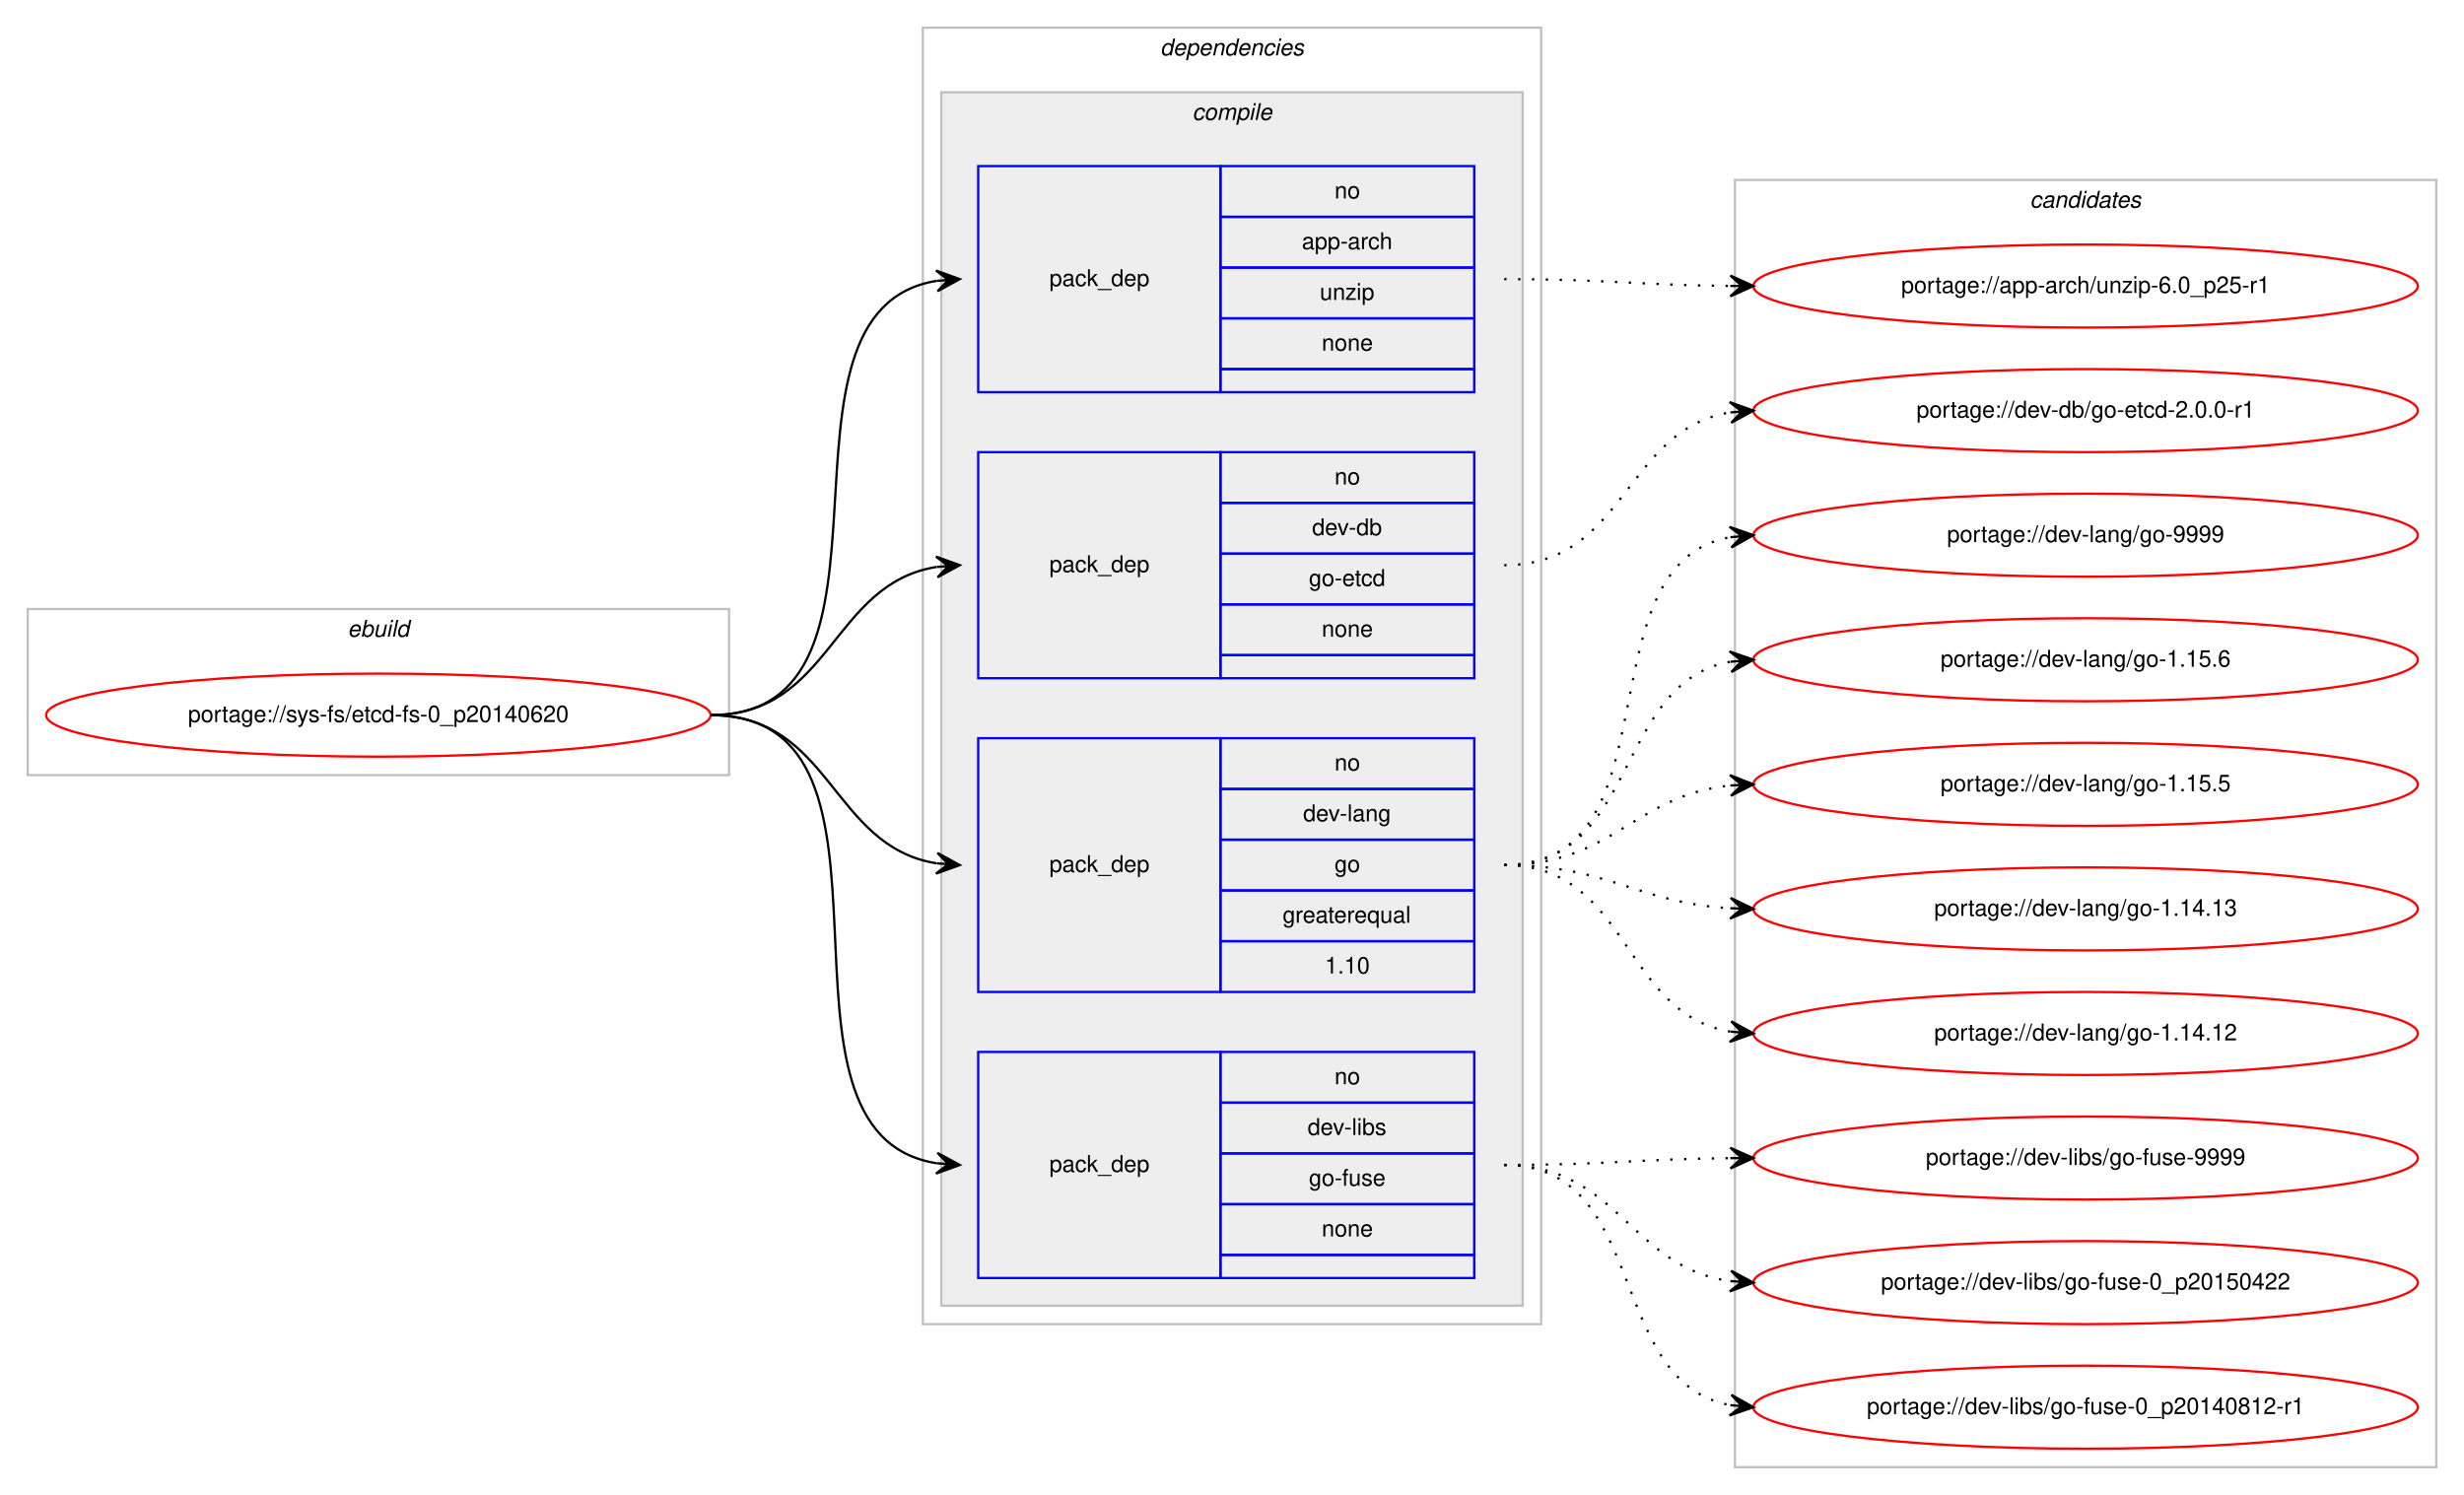
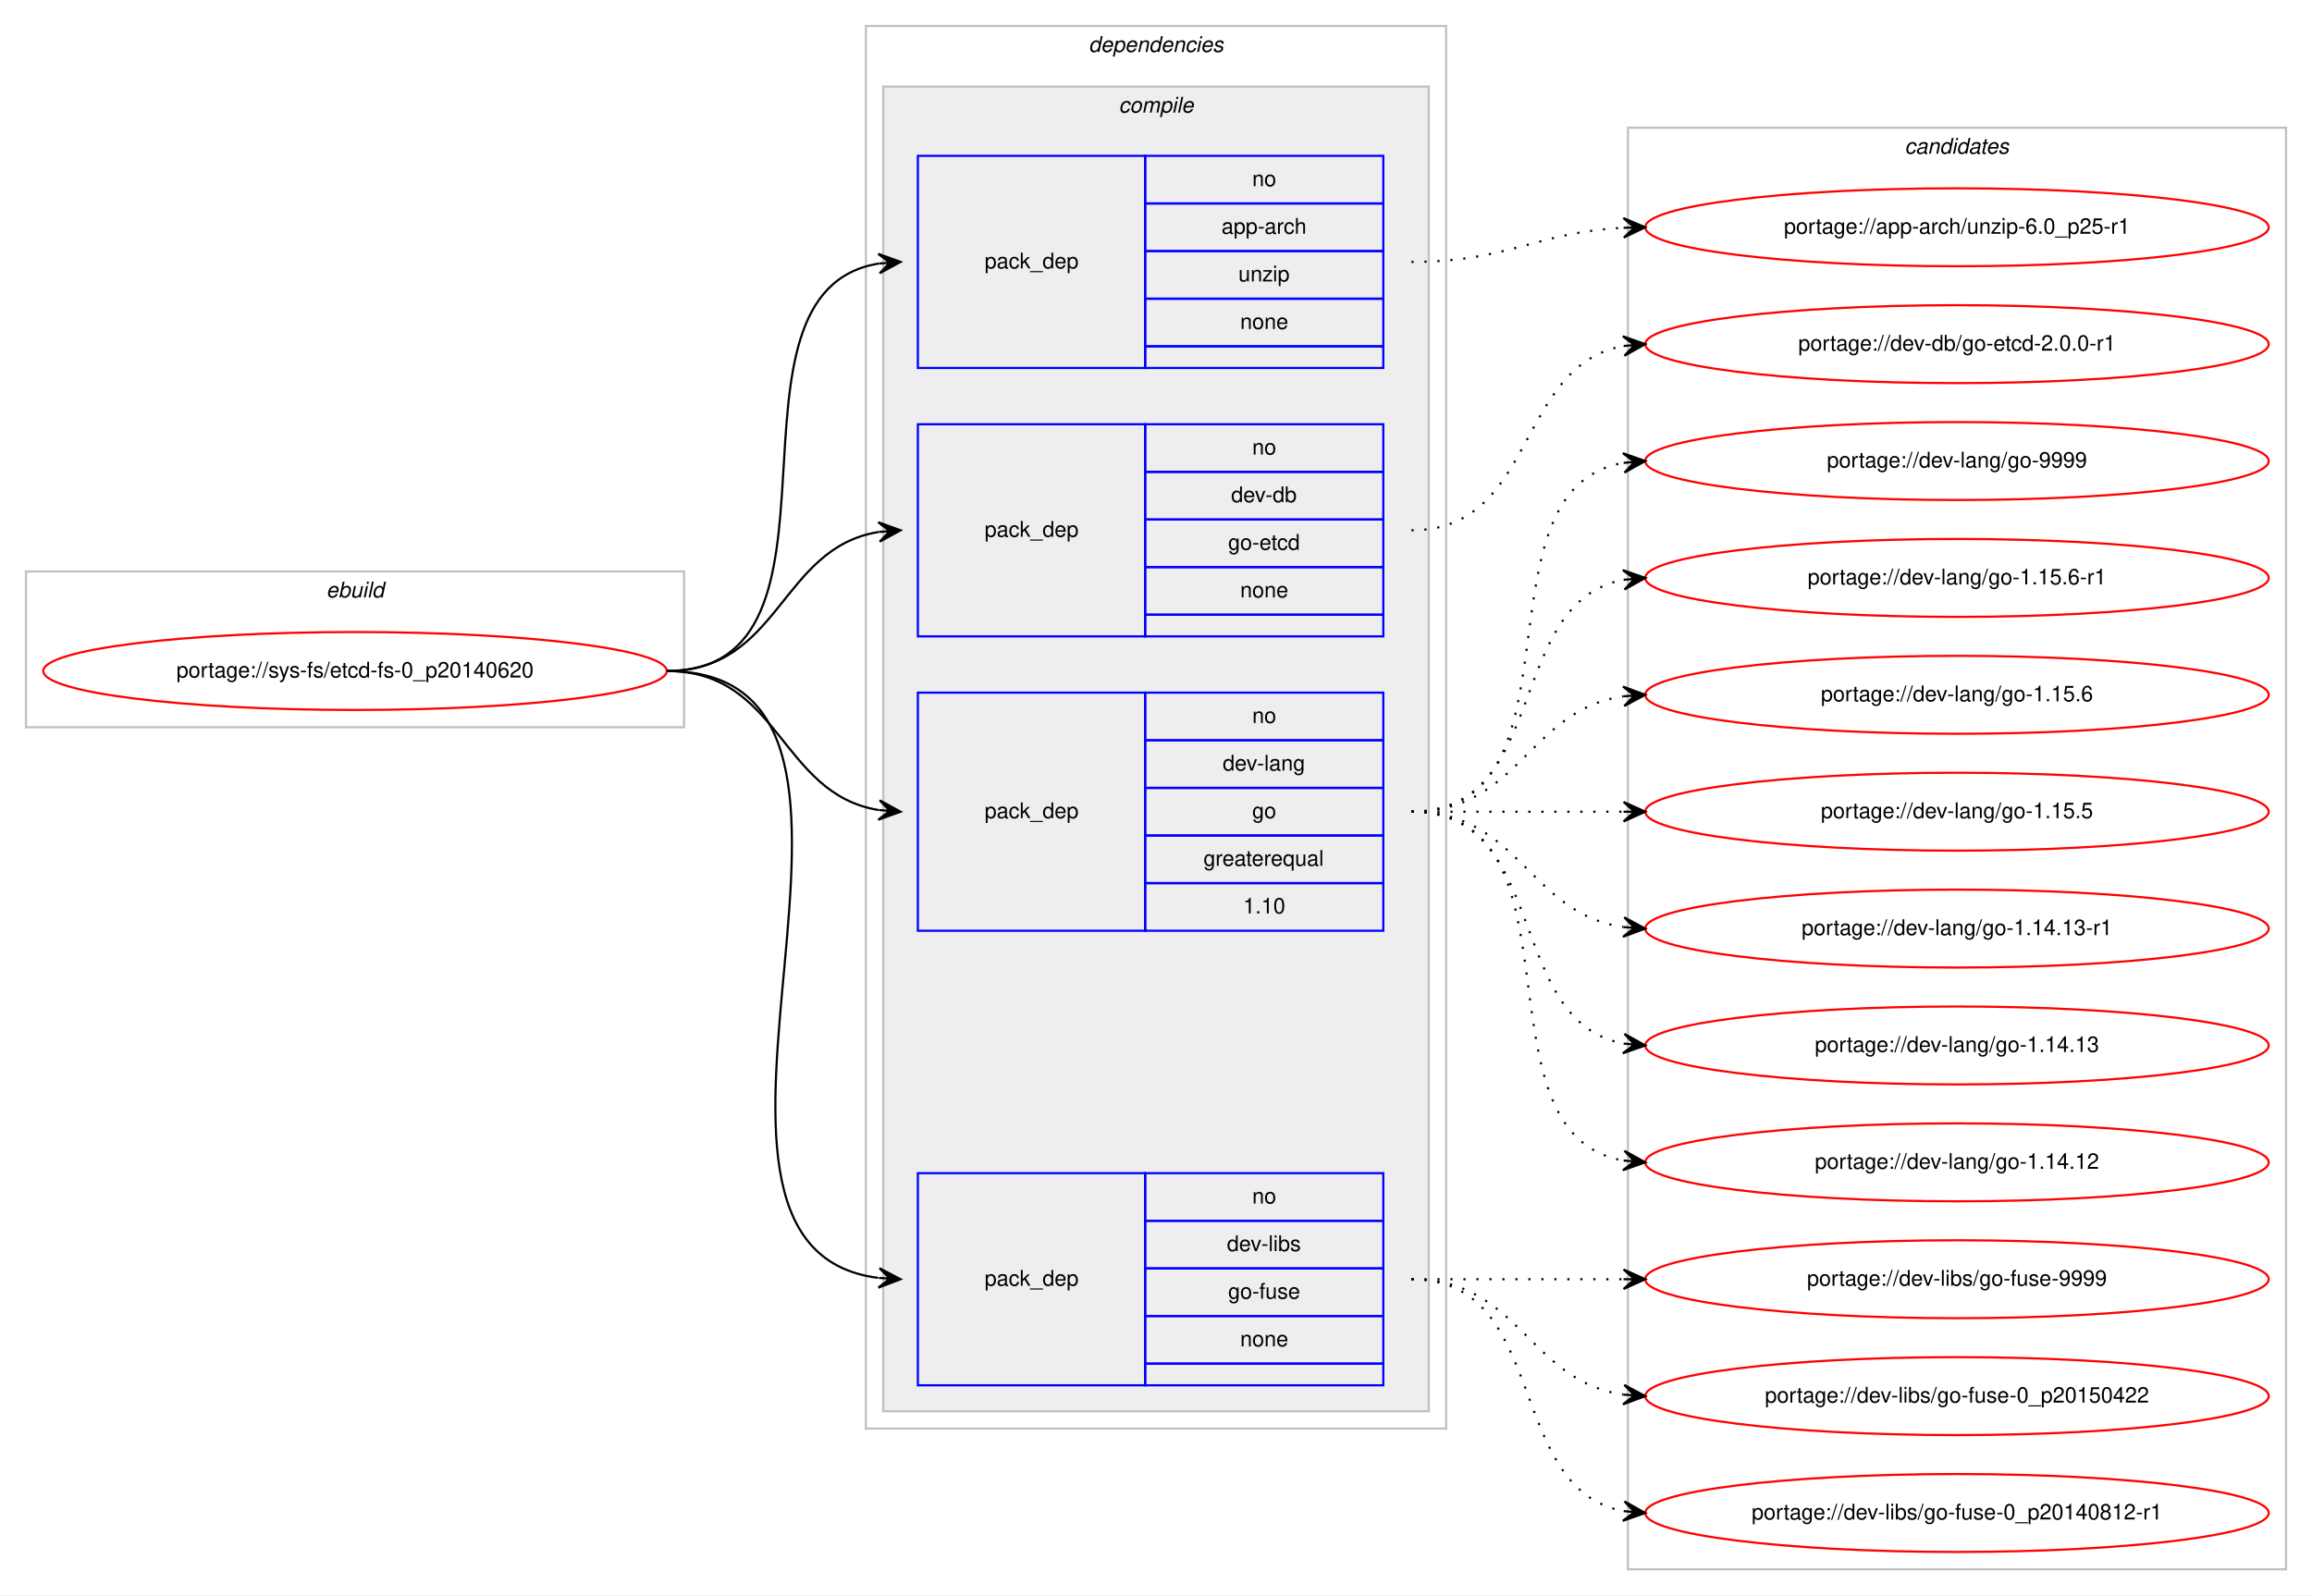
- <svg xmlns="http://www.w3.org/2000/svg" xmlns:xlink="http://www.w3.org/1999/xlink" width="1068pt" height="648pt" viewBox="0.00 0.00 1068.00 648.00">
-   <g id="graph0" class="graph" transform="scale(1 1) rotate(0) translate(4 644)">
-     <polygon fill="#ffffff" stroke="transparent" points="-4,4 -4,-644 1064,-644 1064,4 -4,4" />
+ <svg xmlns="http://www.w3.org/2000/svg" xmlns:xlink="http://www.w3.org/1999/xlink" width="1068pt" height="737pt" viewBox="0.00 0.00 1068.00 737.00">
+   <g id="graph0" class="graph" transform="scale(1 1) rotate(0) translate(4 733)">
+     <polygon fill="#ffffff" stroke="transparent" points="-4,4 -4,-733 1064,-733 1064,4 -4,4" />
    <g id="clust1" class="cluster">
-       <polygon fill="none" stroke="#c0c0c0" points="8,-308 8,-380 312,-380 312,-308 8,-308" />
-       <text text-anchor="start" x="146.663" y="-368" font-family="Helvetica,sans-Serif" font-style="italic" font-size="10.00" fill="#000000">ebuild</text>
+       <polygon fill="none" stroke="#c0c0c0" points="8,-397 8,-469 312,-469 312,-397 8,-397" />
+       <text text-anchor="start" x="146.663" y="-457" font-family="Helvetica,sans-Serif" font-style="italic" font-size="10.00" fill="#000000">ebuild</text>
    </g>
    <g id="clust2" class="cluster">
-       <polygon fill="none" stroke="#c0c0c0" points="396,-70 396,-632 664,-632 664,-70 396,-70" />
-       <text text-anchor="start" x="498.875" y="-620" font-family="Helvetica,sans-Serif" font-style="italic" font-size="10.00" fill="#000000">dependencies</text>
+       <polygon fill="none" stroke="#c0c0c0" points="396,-73 396,-721 664,-721 664,-73 396,-73" />
+       <text text-anchor="start" x="498.875" y="-709" font-family="Helvetica,sans-Serif" font-style="italic" font-size="10.00" fill="#000000">dependencies</text>
    </g>
    <g id="clust3" class="cluster">
-       <polygon fill="#eeeeee" stroke="#c0c0c0" points="404,-78 404,-604 656,-604 656,-78 404,-78" />
-       <text text-anchor="start" x="512.778" y="-592" font-family="Helvetica,sans-Serif" font-style="italic" font-size="10.00" fill="#000000">compile</text>
+       <polygon fill="#eeeeee" stroke="#c0c0c0" points="404,-81 404,-693 656,-693 656,-81 404,-81" />
+       <text text-anchor="start" x="512.778" y="-681" font-family="Helvetica,sans-Serif" font-style="italic" font-size="10.00" fill="#000000">compile</text>
    </g>
    <g id="clust10" class="cluster">
-       <polygon fill="none" stroke="#c0c0c0" points="748,-8 748,-566 1052,-566 1052,-8 748,-8" />
-       <text text-anchor="start" x="875.824" y="-554" font-family="Helvetica,sans-Serif" font-style="italic" font-size="10.00" fill="#000000">candidates</text>
+       <polygon fill="none" stroke="#c0c0c0" points="748,-8 748,-674 1052,-674 1052,-8 748,-8" />
+       <text text-anchor="start" x="875.824" y="-662" font-family="Helvetica,sans-Serif" font-style="italic" font-size="10.00" fill="#000000">candidates</text>
    </g>
    <g id="node1" class="node">
      <g id="a_node1">
        <a xlink:href="../sys-fs/etcd-fs-0_p20140620.svg" xlink:title="portage://sys-fs/etcd-fs-0_p20140620">
-           <ellipse fill="none" stroke="#ff0000" cx="160" cy="-334" rx="144" ry="18" />
-           <text text-anchor="middle" x="160" y="-331" font-family="Helvetica,sans-Serif" font-size="10.00" fill="#000000">portage://sys-fs/etcd-fs-0_p20140620</text>
+           <ellipse fill="none" stroke="#ff0000" cx="160" cy="-423" rx="144" ry="18" />
+           <text text-anchor="middle" x="160" y="-420" font-family="Helvetica,sans-Serif" font-size="10.00" fill="#000000">portage://sys-fs/etcd-fs-0_p20140620</text>
        </a>
      </g>
    </g>
    <g id="node2" class="node">
-       <polygon fill="none" stroke="#0000ff" points="420,-474 420,-572 525,-572 525,-474 420,-474" />
-       <text text-anchor="start" x="450.823" y="-520" font-family="Helvetica,sans-Serif" font-size="10.00" fill="#000000">pack_dep</text>
-       <polygon fill="none" stroke="#0000ff" points="525,-550 525,-572 635,-572 635,-550 525,-550" />
-       <text text-anchor="start" x="574.441" y="-558" font-family="Helvetica,sans-Serif" font-size="10.00" fill="#000000">no</text>
-       <polygon fill="none" stroke="#0000ff" points="525,-528 525,-550 635,-550 635,-528 525,-528" />
-       <text text-anchor="start" x="560.274" y="-536" font-family="Helvetica,sans-Serif" font-size="10.00" fill="#000000">app-arch</text>
-       <polygon fill="none" stroke="#0000ff" points="525,-506 525,-528 635,-528 635,-506 525,-506" />
-       <text text-anchor="start" x="568.052" y="-514" font-family="Helvetica,sans-Serif" font-size="10.00" fill="#000000">unzip</text>
-       <polygon fill="none" stroke="#0000ff" points="525,-484 525,-506 635,-506 635,-484 525,-484" />
-       <text text-anchor="start" x="568.882" y="-492" font-family="Helvetica,sans-Serif" font-size="10.00" fill="#000000">none</text>
-       <polygon fill="none" stroke="#0000ff" points="525,-474 525,-484 635,-484 635,-474 525,-474" />
+       <polygon fill="none" stroke="#0000ff" points="420,-563 420,-661 525,-661 525,-563 420,-563" />
+       <text text-anchor="start" x="450.823" y="-609" font-family="Helvetica,sans-Serif" font-size="10.00" fill="#000000">pack_dep</text>
+       <polygon fill="none" stroke="#0000ff" points="525,-639 525,-661 635,-661 635,-639 525,-639" />
+       <text text-anchor="start" x="574.441" y="-647" font-family="Helvetica,sans-Serif" font-size="10.00" fill="#000000">no</text>
+       <polygon fill="none" stroke="#0000ff" points="525,-617 525,-639 635,-639 635,-617 525,-617" />
+       <text text-anchor="start" x="560.274" y="-625" font-family="Helvetica,sans-Serif" font-size="10.00" fill="#000000">app-arch</text>
+       <polygon fill="none" stroke="#0000ff" points="525,-595 525,-617 635,-617 635,-595 525,-595" />
+       <text text-anchor="start" x="568.052" y="-603" font-family="Helvetica,sans-Serif" font-size="10.00" fill="#000000">unzip</text>
+       <polygon fill="none" stroke="#0000ff" points="525,-573 525,-595 635,-595 635,-573 525,-573" />
+       <text text-anchor="start" x="568.882" y="-581" font-family="Helvetica,sans-Serif" font-size="10.00" fill="#000000">none</text>
+       <polygon fill="none" stroke="#0000ff" points="525,-563 525,-573 635,-573 635,-563 525,-563" />
    </g>
    <g id="edge1" class="edge">
-       <path fill="none" stroke="#000000" d="M304,-334C397.157,-334 321.347,-509.233 401.964,-522.239" />
-       <polygon fill="#000000" stroke="#000000" points="412,-523 401.688,-526.73 407.014,-522.622 402.029,-522.243 402.029,-522.243 402.029,-522.243 407.014,-522.622 402.369,-517.756 412,-523 412,-523" />
+       <path fill="none" stroke="#000000" d="M304,-423C397.157,-423 321.347,-598.233 401.964,-611.239" />
+       <polygon fill="#000000" stroke="#000000" points="412,-612 401.688,-615.73 407.014,-611.622 402.029,-611.243 402.029,-611.243 402.029,-611.243 407.014,-611.622 402.369,-606.756 412,-612 412,-612" />
    </g>
    <g id="node3" class="node">
-       <polygon fill="none" stroke="#0000ff" points="420,-350 420,-448 525,-448 525,-350 420,-350" />
-       <text text-anchor="start" x="450.823" y="-396" font-family="Helvetica,sans-Serif" font-size="10.00" fill="#000000">pack_dep</text>
-       <polygon fill="none" stroke="#0000ff" points="525,-426 525,-448 635,-448 635,-426 525,-426" />
-       <text text-anchor="start" x="574.441" y="-434" font-family="Helvetica,sans-Serif" font-size="10.00" fill="#000000">no</text>
-       <polygon fill="none" stroke="#0000ff" points="525,-404 525,-426 635,-426 635,-404 525,-404" />
-       <text text-anchor="start" x="564.717" y="-412" font-family="Helvetica,sans-Serif" font-size="10.00" fill="#000000">dev-db</text>
-       <polygon fill="none" stroke="#0000ff" points="525,-382 525,-404 635,-404 635,-382 525,-382" />
-       <text text-anchor="start" x="563.328" y="-390" font-family="Helvetica,sans-Serif" font-size="10.00" fill="#000000">go-etcd</text>
-       <polygon fill="none" stroke="#0000ff" points="525,-360 525,-382 635,-382 635,-360 525,-360" />
-       <text text-anchor="start" x="568.882" y="-368" font-family="Helvetica,sans-Serif" font-size="10.00" fill="#000000">none</text>
-       <polygon fill="none" stroke="#0000ff" points="525,-350 525,-360 635,-360 635,-350 525,-350" />
+       <polygon fill="none" stroke="#0000ff" points="420,-439 420,-537 525,-537 525,-439 420,-439" />
+       <text text-anchor="start" x="450.823" y="-485" font-family="Helvetica,sans-Serif" font-size="10.00" fill="#000000">pack_dep</text>
+       <polygon fill="none" stroke="#0000ff" points="525,-515 525,-537 635,-537 635,-515 525,-515" />
+       <text text-anchor="start" x="574.441" y="-523" font-family="Helvetica,sans-Serif" font-size="10.00" fill="#000000">no</text>
+       <polygon fill="none" stroke="#0000ff" points="525,-493 525,-515 635,-515 635,-493 525,-493" />
+       <text text-anchor="start" x="564.717" y="-501" font-family="Helvetica,sans-Serif" font-size="10.00" fill="#000000">dev-db</text>
+       <polygon fill="none" stroke="#0000ff" points="525,-471 525,-493 635,-493 635,-471 525,-471" />
+       <text text-anchor="start" x="563.328" y="-479" font-family="Helvetica,sans-Serif" font-size="10.00" fill="#000000">go-etcd</text>
+       <polygon fill="none" stroke="#0000ff" points="525,-449 525,-471 635,-471 635,-449 525,-449" />
+       <text text-anchor="start" x="568.882" y="-457" font-family="Helvetica,sans-Serif" font-size="10.00" fill="#000000">none</text>
+       <polygon fill="none" stroke="#0000ff" points="525,-439 525,-449 635,-449 635,-439 525,-439" />
    </g>
    <g id="edge2" class="edge">
-       <path fill="none" stroke="#000000" d="M304,-334C356.412,-334 356.249,-390.891 401.884,-398.225" />
-       <polygon fill="#000000" stroke="#000000" points="412,-399 401.685,-402.723 407.015,-398.618 402.029,-398.236 402.029,-398.236 402.029,-398.236 407.015,-398.618 402.373,-393.749 412,-399 412,-399" />
+       <path fill="none" stroke="#000000" d="M304,-423C356.412,-423 356.249,-479.891 401.884,-487.225" />
+       <polygon fill="#000000" stroke="#000000" points="412,-488 401.685,-491.723 407.015,-487.618 402.029,-487.236 402.029,-487.236 402.029,-487.236 407.015,-487.618 402.373,-482.749 412,-488 412,-488" />
    </g>
    <g id="node4" class="node">
-       <polygon fill="none" stroke="#0000ff" points="420,-214 420,-324 525,-324 525,-214 420,-214" />
-       <text text-anchor="start" x="450.823" y="-266" font-family="Helvetica,sans-Serif" font-size="10.00" fill="#000000">pack_dep</text>
-       <polygon fill="none" stroke="#0000ff" points="525,-302 525,-324 635,-324 635,-302 525,-302" />
-       <text text-anchor="start" x="574.441" y="-310" font-family="Helvetica,sans-Serif" font-size="10.00" fill="#000000">no</text>
-       <polygon fill="none" stroke="#0000ff" points="525,-280 525,-302 635,-302 635,-280 525,-280" />
-       <text text-anchor="start" x="560.828" y="-288" font-family="Helvetica,sans-Serif" font-size="10.00" fill="#000000">dev-lang</text>
-       <polygon fill="none" stroke="#0000ff" points="525,-258 525,-280 635,-280 635,-258 525,-258" />
-       <text text-anchor="start" x="574.441" y="-266" font-family="Helvetica,sans-Serif" font-size="10.00" fill="#000000">go</text>
-       <polygon fill="none" stroke="#0000ff" points="525,-236 525,-258 635,-258 635,-236 525,-236" />
-       <text text-anchor="start" x="551.936" y="-244" font-family="Helvetica,sans-Serif" font-size="10.00" fill="#000000">greaterequal</text>
-       <polygon fill="none" stroke="#0000ff" points="525,-214 525,-236 635,-236 635,-214 525,-214" />
-       <text text-anchor="start" x="570.272" y="-222" font-family="Helvetica,sans-Serif" font-size="10.00" fill="#000000">1.10</text>
+       <polygon fill="none" stroke="#0000ff" points="420,-303 420,-413 525,-413 525,-303 420,-303" />
+       <text text-anchor="start" x="450.823" y="-355" font-family="Helvetica,sans-Serif" font-size="10.00" fill="#000000">pack_dep</text>
+       <polygon fill="none" stroke="#0000ff" points="525,-391 525,-413 635,-413 635,-391 525,-391" />
+       <text text-anchor="start" x="574.441" y="-399" font-family="Helvetica,sans-Serif" font-size="10.00" fill="#000000">no</text>
+       <polygon fill="none" stroke="#0000ff" points="525,-369 525,-391 635,-391 635,-369 525,-369" />
+       <text text-anchor="start" x="560.828" y="-377" font-family="Helvetica,sans-Serif" font-size="10.00" fill="#000000">dev-lang</text>
+       <polygon fill="none" stroke="#0000ff" points="525,-347 525,-369 635,-369 635,-347 525,-347" />
+       <text text-anchor="start" x="574.441" y="-355" font-family="Helvetica,sans-Serif" font-size="10.00" fill="#000000">go</text>
+       <polygon fill="none" stroke="#0000ff" points="525,-325 525,-347 635,-347 635,-325 525,-325" />
+       <text text-anchor="start" x="551.936" y="-333" font-family="Helvetica,sans-Serif" font-size="10.00" fill="#000000">greaterequal</text>
+       <polygon fill="none" stroke="#0000ff" points="525,-303 525,-325 635,-325 635,-303 525,-303" />
+       <text text-anchor="start" x="570.272" y="-311" font-family="Helvetica,sans-Serif" font-size="10.00" fill="#000000">1.10</text>
    </g>
    <g id="edge3" class="edge">
-       <path fill="none" stroke="#000000" d="M304,-334C356.412,-334 356.249,-277.109 401.884,-269.775" />
-       <polygon fill="#000000" stroke="#000000" points="412,-269 402.373,-274.251 407.015,-269.382 402.029,-269.764 402.029,-269.764 402.029,-269.764 407.015,-269.382 401.685,-265.277 412,-269 412,-269" />
+       <path fill="none" stroke="#000000" d="M304,-423C356.412,-423 356.249,-366.109 401.884,-358.775" />
+       <polygon fill="#000000" stroke="#000000" points="412,-358 402.373,-363.251 407.015,-358.382 402.029,-358.764 402.029,-358.764 402.029,-358.764 407.015,-358.382 401.685,-354.277 412,-358 412,-358" />
    </g>
    <g id="node5" class="node">
-       <polygon fill="none" stroke="#0000ff" points="420,-90 420,-188 525,-188 525,-90 420,-90" />
-       <text text-anchor="start" x="450.823" y="-136" font-family="Helvetica,sans-Serif" font-size="10.00" fill="#000000">pack_dep</text>
-       <polygon fill="none" stroke="#0000ff" points="525,-166 525,-188 635,-188 635,-166 525,-166" />
-       <text text-anchor="start" x="574.441" y="-174" font-family="Helvetica,sans-Serif" font-size="10.00" fill="#000000">no</text>
-       <polygon fill="none" stroke="#0000ff" points="525,-144 525,-166 635,-166 635,-144 525,-144" />
-       <text text-anchor="start" x="562.778" y="-152" font-family="Helvetica,sans-Serif" font-size="10.00" fill="#000000">dev-libs</text>
-       <polygon fill="none" stroke="#0000ff" points="525,-122 525,-144 635,-144 635,-122 525,-122" />
-       <text text-anchor="start" x="563.328" y="-130" font-family="Helvetica,sans-Serif" font-size="10.00" fill="#000000">go-fuse</text>
-       <polygon fill="none" stroke="#0000ff" points="525,-100 525,-122 635,-122 635,-100 525,-100" />
-       <text text-anchor="start" x="568.882" y="-108" font-family="Helvetica,sans-Serif" font-size="10.00" fill="#000000">none</text>
-       <polygon fill="none" stroke="#0000ff" points="525,-90 525,-100 635,-100 635,-90 525,-90" />
+       <polygon fill="none" stroke="#0000ff" points="420,-93 420,-191 525,-191 525,-93 420,-93" />
+       <text text-anchor="start" x="450.823" y="-139" font-family="Helvetica,sans-Serif" font-size="10.00" fill="#000000">pack_dep</text>
+       <polygon fill="none" stroke="#0000ff" points="525,-169 525,-191 635,-191 635,-169 525,-169" />
+       <text text-anchor="start" x="574.441" y="-177" font-family="Helvetica,sans-Serif" font-size="10.00" fill="#000000">no</text>
+       <polygon fill="none" stroke="#0000ff" points="525,-147 525,-169 635,-169 635,-147 525,-147" />
+       <text text-anchor="start" x="562.778" y="-155" font-family="Helvetica,sans-Serif" font-size="10.00" fill="#000000">dev-libs</text>
+       <polygon fill="none" stroke="#0000ff" points="525,-125 525,-147 635,-147 635,-125 525,-125" />
+       <text text-anchor="start" x="563.328" y="-133" font-family="Helvetica,sans-Serif" font-size="10.00" fill="#000000">go-fuse</text>
+       <polygon fill="none" stroke="#0000ff" points="525,-103 525,-125 635,-125 635,-103 525,-103" />
+       <text text-anchor="start" x="568.882" y="-111" font-family="Helvetica,sans-Serif" font-size="10.00" fill="#000000">none</text>
+       <polygon fill="none" stroke="#0000ff" points="525,-93 525,-103 635,-103 635,-93 525,-93" />
    </g>
    <g id="edge4" class="edge">
-       <path fill="none" stroke="#000000" d="M304,-334C399.491,-334 319.196,-152.837 401.984,-139.745" />
-       <polygon fill="#000000" stroke="#000000" points="412,-139 402.362,-144.23 407.014,-139.371 402.028,-139.742 402.028,-139.742 402.028,-139.742 407.014,-139.371 401.694,-135.255 412,-139 412,-139" />
+       <path fill="none" stroke="#000000" d="M304,-423C434.137,-423 286.713,-157.157 401.671,-142.619" />
+       <polygon fill="#000000" stroke="#000000" points="412,-142 402.287,-147.09 407.009,-142.299 402.018,-142.598 402.018,-142.598 402.018,-142.598 407.009,-142.299 401.749,-138.106 412,-142 412,-142" />
    </g>
    <g id="node6" class="node">
      <g id="a_node6">
        <a xlink:href="../app-arch/unzip-6.0_p25-r1.svg" xlink:title="portage://app-arch/unzip-6.0_p25-r1">
-           <ellipse fill="none" stroke="#ff0000" cx="900" cy="-520" rx="144" ry="18" />
-           <text text-anchor="middle" x="900" y="-517" font-family="Helvetica,sans-Serif" font-size="10.00" fill="#000000">portage://app-arch/unzip-6.0_p25-r1</text>
+           <ellipse fill="none" stroke="#ff0000" cx="900" cy="-628" rx="144" ry="18" />
+           <text text-anchor="middle" x="900" y="-625" font-family="Helvetica,sans-Serif" font-size="10.00" fill="#000000">portage://app-arch/unzip-6.0_p25-r1</text>
        </a>
      </g>
    </g>
    <g id="edge5" class="edge">
-       <path fill="none" stroke="#000000" stroke-dasharray="1,5" d="M648,-523C692.455,-523 706.007,-520.429 745.875,-520.047" />
-       <polygon fill="#000000" stroke="#000000" points="756,-520 746.021,-524.547 751,-520.023 746,-520.047 746,-520.047 746,-520.047 751,-520.023 745.979,-515.547 756,-520 756,-520" />
+       <path fill="none" stroke="#000000" stroke-dasharray="1,5" d="M648,-612C692.923,-612 705.643,-625.713 745.786,-627.749" />
+       <polygon fill="#000000" stroke="#000000" points="756,-628 745.892,-632.253 751.001,-627.877 746.003,-627.754 746.003,-627.754 746.003,-627.754 751.001,-627.877 746.114,-623.255 756,-628 756,-628" />
    </g>
    <g id="node7" class="node">
      <g id="a_node7">
        <a xlink:href="../dev-db/go-etcd-2.0.0-r1.svg" xlink:title="portage://dev-db/go-etcd-2.0.0-r1">
-           <ellipse fill="none" stroke="#ff0000" cx="900" cy="-466" rx="144" ry="18" />
-           <text text-anchor="middle" x="900" y="-463" font-family="Helvetica,sans-Serif" font-size="10.00" fill="#000000">portage://dev-db/go-etcd-2.0.0-r1</text>
+           <ellipse fill="none" stroke="#ff0000" cx="900" cy="-574" rx="144" ry="18" />
+           <text text-anchor="middle" x="900" y="-571" font-family="Helvetica,sans-Serif" font-size="10.00" fill="#000000">portage://dev-db/go-etcd-2.0.0-r1</text>
        </a>
      </g>
    </g>
    <g id="edge6" class="edge">
-       <path fill="none" stroke="#000000" stroke-dasharray="1,5" d="M648,-399C700.846,-399 699.899,-457.642 745.811,-465.201" />
-       <polygon fill="#000000" stroke="#000000" points="756,-466 745.679,-469.704 751.015,-465.609 746.031,-465.218 746.031,-465.218 746.031,-465.218 751.015,-465.609 746.383,-460.732 756,-466 756,-466" />
+       <path fill="none" stroke="#000000" stroke-dasharray="1,5" d="M648,-488C705.764,-488 696.105,-564.217 745.967,-573.149" />
+       <polygon fill="#000000" stroke="#000000" points="756,-574 745.655,-577.639 751.018,-573.577 746.036,-573.155 746.036,-573.155 746.036,-573.155 751.018,-573.577 746.416,-568.671 756,-574 756,-574" />
    </g>
    <g id="node8" class="node">
      <g id="a_node8">
        <a xlink:href="../dev-lang/go-9999.svg" xlink:title="portage://dev-lang/go-9999">
-           <ellipse fill="none" stroke="#ff0000" cx="900" cy="-412" rx="144" ry="18" />
-           <text text-anchor="middle" x="900" y="-409" font-family="Helvetica,sans-Serif" font-size="10.00" fill="#000000">portage://dev-lang/go-9999</text>
+           <ellipse fill="none" stroke="#ff0000" cx="900" cy="-520" rx="144" ry="18" />
+           <text text-anchor="middle" x="900" y="-517" font-family="Helvetica,sans-Serif" font-size="10.00" fill="#000000">portage://dev-lang/go-9999</text>
        </a>
      </g>
    </g>
    <g id="edge7" class="edge">
-       <path fill="none" stroke="#000000" stroke-dasharray="1,5" d="M648,-269C723.912,-269 680.876,-398.908 745.636,-411.087" />
-       <polygon fill="#000000" stroke="#000000" points="756,-412 745.644,-415.605 751.019,-411.561 746.039,-411.122 746.039,-411.122 746.039,-411.122 751.019,-411.561 746.434,-406.64 756,-412 756,-412" />
+       <path fill="none" stroke="#000000" stroke-dasharray="1,5" d="M648,-358C730.815,-358 674.779,-506.377 745.661,-519.128" />
+       <polygon fill="#000000" stroke="#000000" points="756,-520 745.657,-523.644 751.018,-519.58 746.035,-519.16 746.035,-519.16 746.035,-519.16 751.018,-519.58 746.413,-514.676 756,-520 756,-520" />
    </g>
    <g id="node9" class="node">
      <g id="a_node9">
-         <a xlink:href="../dev-lang/go-1.15.6.svg" xlink:title="portage://dev-lang/go-1.15.6">
-           <ellipse fill="none" stroke="#ff0000" cx="900" cy="-358" rx="144" ry="18" />
-           <text text-anchor="middle" x="900" y="-355" font-family="Helvetica,sans-Serif" font-size="10.00" fill="#000000">portage://dev-lang/go-1.15.6</text>
+         <a xlink:href="../dev-lang/go-1.15.6-r1.svg" xlink:title="portage://dev-lang/go-1.15.6-r1">
+           <ellipse fill="none" stroke="#ff0000" cx="900" cy="-466" rx="144" ry="18" />
+           <text text-anchor="middle" x="900" y="-463" font-family="Helvetica,sans-Serif" font-size="10.00" fill="#000000">portage://dev-lang/go-1.15.6-r1</text>
        </a>
      </g>
    </g>
    <g id="edge8" class="edge">
-       <path fill="none" stroke="#000000" stroke-dasharray="1,5" d="M648,-269C706.554,-269 695.453,-347.876 745.845,-357.119" />
-       <polygon fill="#000000" stroke="#000000" points="756,-358 745.649,-361.619 751.019,-357.568 746.037,-357.136 746.037,-357.136 746.037,-357.136 751.019,-357.568 746.426,-352.653 756,-358 756,-358" />
+       <path fill="none" stroke="#000000" stroke-dasharray="1,5" d="M648,-358C712.303,-358 690.78,-454.91 746.031,-465.131" />
+       <polygon fill="#000000" stroke="#000000" points="756,-466 745.647,-469.614 751.019,-465.566 746.038,-465.131 746.038,-465.131 746.038,-465.131 751.019,-465.566 746.429,-460.648 756,-466 756,-466" />
    </g>
    <g id="node10" class="node">
      <g id="a_node10">
-         <a xlink:href="../dev-lang/go-1.15.5.svg" xlink:title="portage://dev-lang/go-1.15.5">
-           <ellipse fill="none" stroke="#ff0000" cx="900" cy="-304" rx="144" ry="18" />
-           <text text-anchor="middle" x="900" y="-301" font-family="Helvetica,sans-Serif" font-size="10.00" fill="#000000">portage://dev-lang/go-1.15.5</text>
+         <a xlink:href="../dev-lang/go-1.15.6.svg" xlink:title="portage://dev-lang/go-1.15.6">
+           <ellipse fill="none" stroke="#ff0000" cx="900" cy="-412" rx="144" ry="18" />
+           <text text-anchor="middle" x="900" y="-409" font-family="Helvetica,sans-Serif" font-size="10.00" fill="#000000">portage://dev-lang/go-1.15.6</text>
        </a>
      </g>
    </g>
    <g id="edge9" class="edge">
-       <path fill="none" stroke="#000000" stroke-dasharray="1,5" d="M648,-269C694.91,-269 704.332,-299.251 745.97,-303.505" />
-       <polygon fill="#000000" stroke="#000000" points="756,-304 745.79,-308.002 751.006,-303.754 746.012,-303.507 746.012,-303.507 746.012,-303.507 751.006,-303.754 746.234,-299.013 756,-304 756,-304" />
+       <path fill="none" stroke="#000000" stroke-dasharray="1,5" d="M648,-358C698.102,-358 702.012,-405.066 745.979,-411.317" />
+       <polygon fill="#000000" stroke="#000000" points="756,-412 745.717,-415.81 751.012,-411.66 746.023,-411.32 746.023,-411.32 746.023,-411.32 751.012,-411.66 746.329,-406.831 756,-412 756,-412" />
    </g>
    <g id="node11" class="node">
      <g id="a_node11">
+         <a xlink:href="../dev-lang/go-1.15.5.svg" xlink:title="portage://dev-lang/go-1.15.5">
+           <ellipse fill="none" stroke="#ff0000" cx="900" cy="-358" rx="144" ry="18" />
+           <text text-anchor="middle" x="900" y="-355" font-family="Helvetica,sans-Serif" font-size="10.00" fill="#000000">portage://dev-lang/go-1.15.5</text>
+         </a>
+       </g>
+     </g>
+     <g id="edge10" class="edge">
+       <path fill="none" stroke="#000000" stroke-dasharray="1,5" d="M648,-358C692.438,-358 706.02,-358 745.878,-358" />
+       <polygon fill="#000000" stroke="#000000" points="756,-358 746,-362.5 751,-358 746,-358 746,-358 746,-358 751,-358 746,-353.5 756,-358 756,-358" />
+     </g>
+     <g id="node12" class="node">
+       <g id="a_node12">
+         <a xlink:href="../dev-lang/go-1.14.13-r1.svg" xlink:title="portage://dev-lang/go-1.14.13-r1">
+           <ellipse fill="none" stroke="#ff0000" cx="900" cy="-304" rx="144" ry="18" />
+           <text text-anchor="middle" x="900" y="-301" font-family="Helvetica,sans-Serif" font-size="10.00" fill="#000000">portage://dev-lang/go-1.14.13-r1</text>
+         </a>
+       </g>
+     </g>
+     <g id="edge11" class="edge">
+       <path fill="none" stroke="#000000" stroke-dasharray="1,5" d="M648,-358C698.102,-358 702.012,-310.934 745.979,-304.683" />
+       <polygon fill="#000000" stroke="#000000" points="756,-304 746.329,-309.169 751.012,-304.34 746.023,-304.68 746.023,-304.68 746.023,-304.68 751.012,-304.34 745.717,-300.19 756,-304 756,-304" />
+     </g>
+     <g id="node13" class="node">
+       <g id="a_node13">
        <a xlink:href="../dev-lang/go-1.14.13.svg" xlink:title="portage://dev-lang/go-1.14.13">
          <ellipse fill="none" stroke="#ff0000" cx="900" cy="-250" rx="144" ry="18" />
          <text text-anchor="middle" x="900" y="-247" font-family="Helvetica,sans-Serif" font-size="10.00" fill="#000000">portage://dev-lang/go-1.14.13</text>
        </a>
      </g>
    </g>
-     <g id="edge10" class="edge">
-       <path fill="none" stroke="#000000" stroke-dasharray="1,5" d="M648,-269C693.215,-269 705.542,-252.647 746.004,-250.283" />
-       <polygon fill="#000000" stroke="#000000" points="756,-250 746.132,-254.782 751.002,-250.142 746.004,-250.283 746.004,-250.283 746.004,-250.283 751.002,-250.142 745.876,-245.785 756,-250 756,-250" />
-     </g>
-     <g id="node12" class="node">
-       <g id="a_node12">
+     <g id="edge12" class="edge">
+       <path fill="none" stroke="#000000" stroke-dasharray="1,5" d="M648,-358C712.303,-358 690.78,-261.09 746.031,-250.869" />
+       <polygon fill="#000000" stroke="#000000" points="756,-250 746.429,-255.352 751.019,-250.434 746.038,-250.869 746.038,-250.869 746.038,-250.869 751.019,-250.434 745.647,-246.386 756,-250 756,-250" />
+     </g>
+     <g id="node14" class="node">
+       <g id="a_node14">
        <a xlink:href="../dev-lang/go-1.14.12.svg" xlink:title="portage://dev-lang/go-1.14.12">
          <ellipse fill="none" stroke="#ff0000" cx="900" cy="-196" rx="144" ry="18" />
          <text text-anchor="middle" x="900" y="-193" font-family="Helvetica,sans-Serif" font-size="10.00" fill="#000000">portage://dev-lang/go-1.14.12</text>
        </a>
      </g>
    </g>
-     <g id="edge11" class="edge">
-       <path fill="none" stroke="#000000" stroke-dasharray="1,5" d="M648,-269C702.316,-269 698.79,-204.84 745.876,-196.82" />
-       <polygon fill="#000000" stroke="#000000" points="756,-196 746.396,-201.292 751.016,-196.404 746.033,-196.807 746.033,-196.807 746.033,-196.807 751.016,-196.404 745.669,-192.322 756,-196 756,-196" />
-     </g>
-     <g id="node13" class="node">
-       <g id="a_node13">
+     <g id="edge13" class="edge">
+       <path fill="none" stroke="#000000" stroke-dasharray="1,5" d="M648,-358C730.815,-358 674.779,-209.623 745.661,-196.872" />
+       <polygon fill="#000000" stroke="#000000" points="756,-196 746.413,-201.324 751.018,-196.42 746.035,-196.84 746.035,-196.84 746.035,-196.84 751.018,-196.42 745.657,-192.356 756,-196 756,-196" />
+     </g>
+     <g id="node15" class="node">
+       <g id="a_node15">
        <a xlink:href="../dev-libs/go-fuse-9999.svg" xlink:title="portage://dev-libs/go-fuse-9999">
          <ellipse fill="none" stroke="#ff0000" cx="900" cy="-142" rx="144" ry="18" />
          <text text-anchor="middle" x="900" y="-139" font-family="Helvetica,sans-Serif" font-size="10.00" fill="#000000">portage://dev-libs/go-fuse-9999</text>
        </a>
      </g>
    </g>
-     <g id="edge12" class="edge">
-       <path fill="none" stroke="#000000" stroke-dasharray="1,5" d="M648,-139C692.455,-139 706.007,-141.571 745.875,-141.953" />
-       <polygon fill="#000000" stroke="#000000" points="756,-142 745.979,-146.453 751,-141.977 746,-141.953 746,-141.953 746,-141.953 751,-141.977 746.021,-137.453 756,-142 756,-142" />
-     </g>
-     <g id="node14" class="node">
-       <g id="a_node14">
+     <g id="edge14" class="edge">
+       <path fill="none" stroke="#000000" stroke-dasharray="1,5" d="M648,-142C692.438,-142 706.02,-142 745.878,-142" />
+       <polygon fill="#000000" stroke="#000000" points="756,-142 746,-146.5 751,-142 746,-142 746,-142 746,-142 751,-142 746,-137.5 756,-142 756,-142" />
+     </g>
+     <g id="node16" class="node">
+       <g id="a_node16">
        <a xlink:href="../dev-libs/go-fuse-0_p20150422.svg" xlink:title="portage://dev-libs/go-fuse-0_p20150422">
          <ellipse fill="none" stroke="#ff0000" cx="900" cy="-88" rx="144" ry="18" />
          <text text-anchor="middle" x="900" y="-85" font-family="Helvetica,sans-Serif" font-size="10.00" fill="#000000">portage://dev-libs/go-fuse-0_p20150422</text>
        </a>
      </g>
    </g>
-     <g id="edge13" class="edge">
-       <path fill="none" stroke="#000000" stroke-dasharray="1,5" d="M648,-139C697.454,-139 702.427,-94.734 745.8,-88.682" />
-       <polygon fill="#000000" stroke="#000000" points="756,-88 746.323,-93.157 751.011,-88.334 746.022,-88.668 746.022,-88.668 746.022,-88.668 751.011,-88.334 745.722,-84.178 756,-88 756,-88" />
-     </g>
-     <g id="node15" class="node">
-       <g id="a_node15">
+     <g id="edge15" class="edge">
+       <path fill="none" stroke="#000000" stroke-dasharray="1,5" d="M648,-142C698.102,-142 702.012,-94.934 745.979,-88.683" />
+       <polygon fill="#000000" stroke="#000000" points="756,-88 746.329,-93.169 751.012,-88.34 746.023,-88.68 746.023,-88.68 746.023,-88.68 751.012,-88.34 745.717,-84.19 756,-88 756,-88" />
+     </g>
+     <g id="node17" class="node">
+       <g id="a_node17">
        <a xlink:href="../dev-libs/go-fuse-0_p20140812-r1.svg" xlink:title="portage://dev-libs/go-fuse-0_p20140812-r1">
          <ellipse fill="none" stroke="#ff0000" cx="900" cy="-34" rx="144" ry="18" />
          <text text-anchor="middle" x="900" y="-31" font-family="Helvetica,sans-Serif" font-size="10.00" fill="#000000">portage://dev-libs/go-fuse-0_p20140812-r1</text>
        </a>
      </g>
    </g>
-     <g id="edge14" class="edge">
-       <path fill="none" stroke="#000000" stroke-dasharray="1,5" d="M648,-139C711.285,-139 691.608,-45.17 745.819,-34.908" />
-       <polygon fill="#000000" stroke="#000000" points="756,-34 746.439,-39.37 751.02,-34.444 746.039,-34.888 746.039,-34.888 746.039,-34.888 751.02,-34.444 745.64,-30.406 756,-34 756,-34" />
+     <g id="edge16" class="edge">
+       <path fill="none" stroke="#000000" stroke-dasharray="1,5" d="M648,-142C712.303,-142 690.78,-45.09 746.031,-34.869" />
+       <polygon fill="#000000" stroke="#000000" points="756,-34 746.429,-39.352 751.019,-34.434 746.038,-34.869 746.038,-34.869 746.038,-34.869 751.019,-34.434 745.647,-30.386 756,-34 756,-34" />
    </g>
  </g>
</svg>
